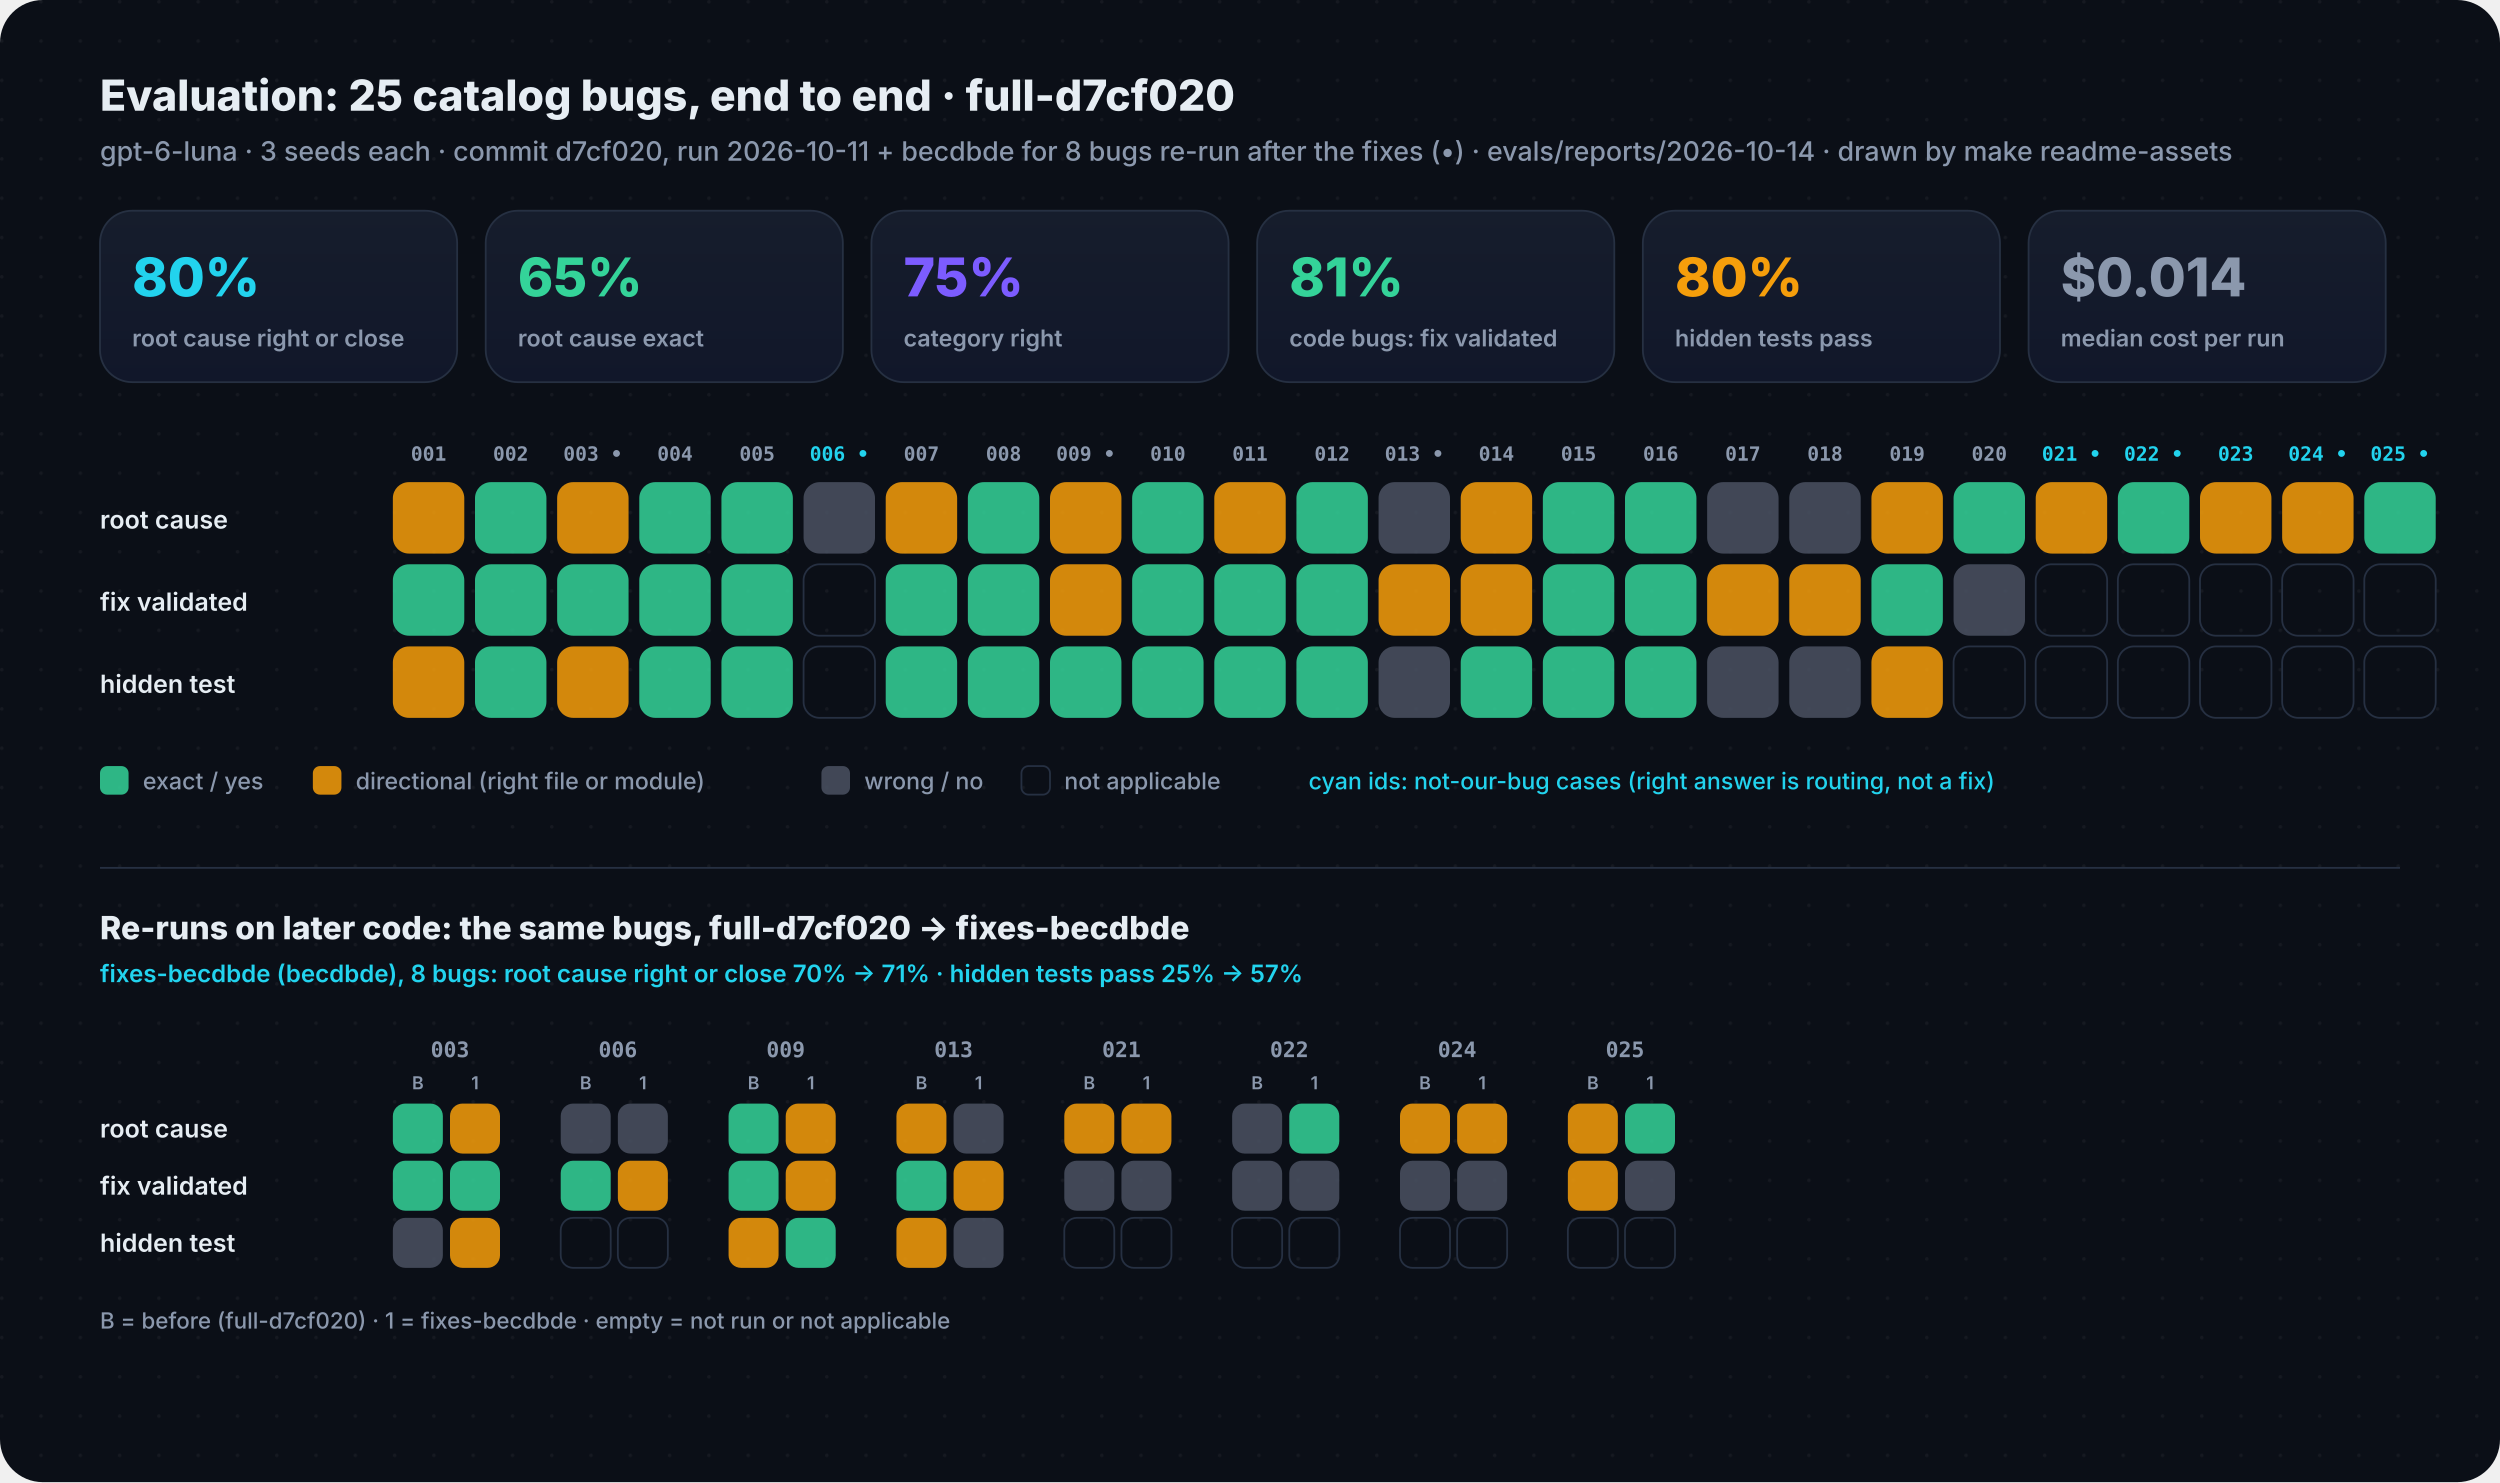
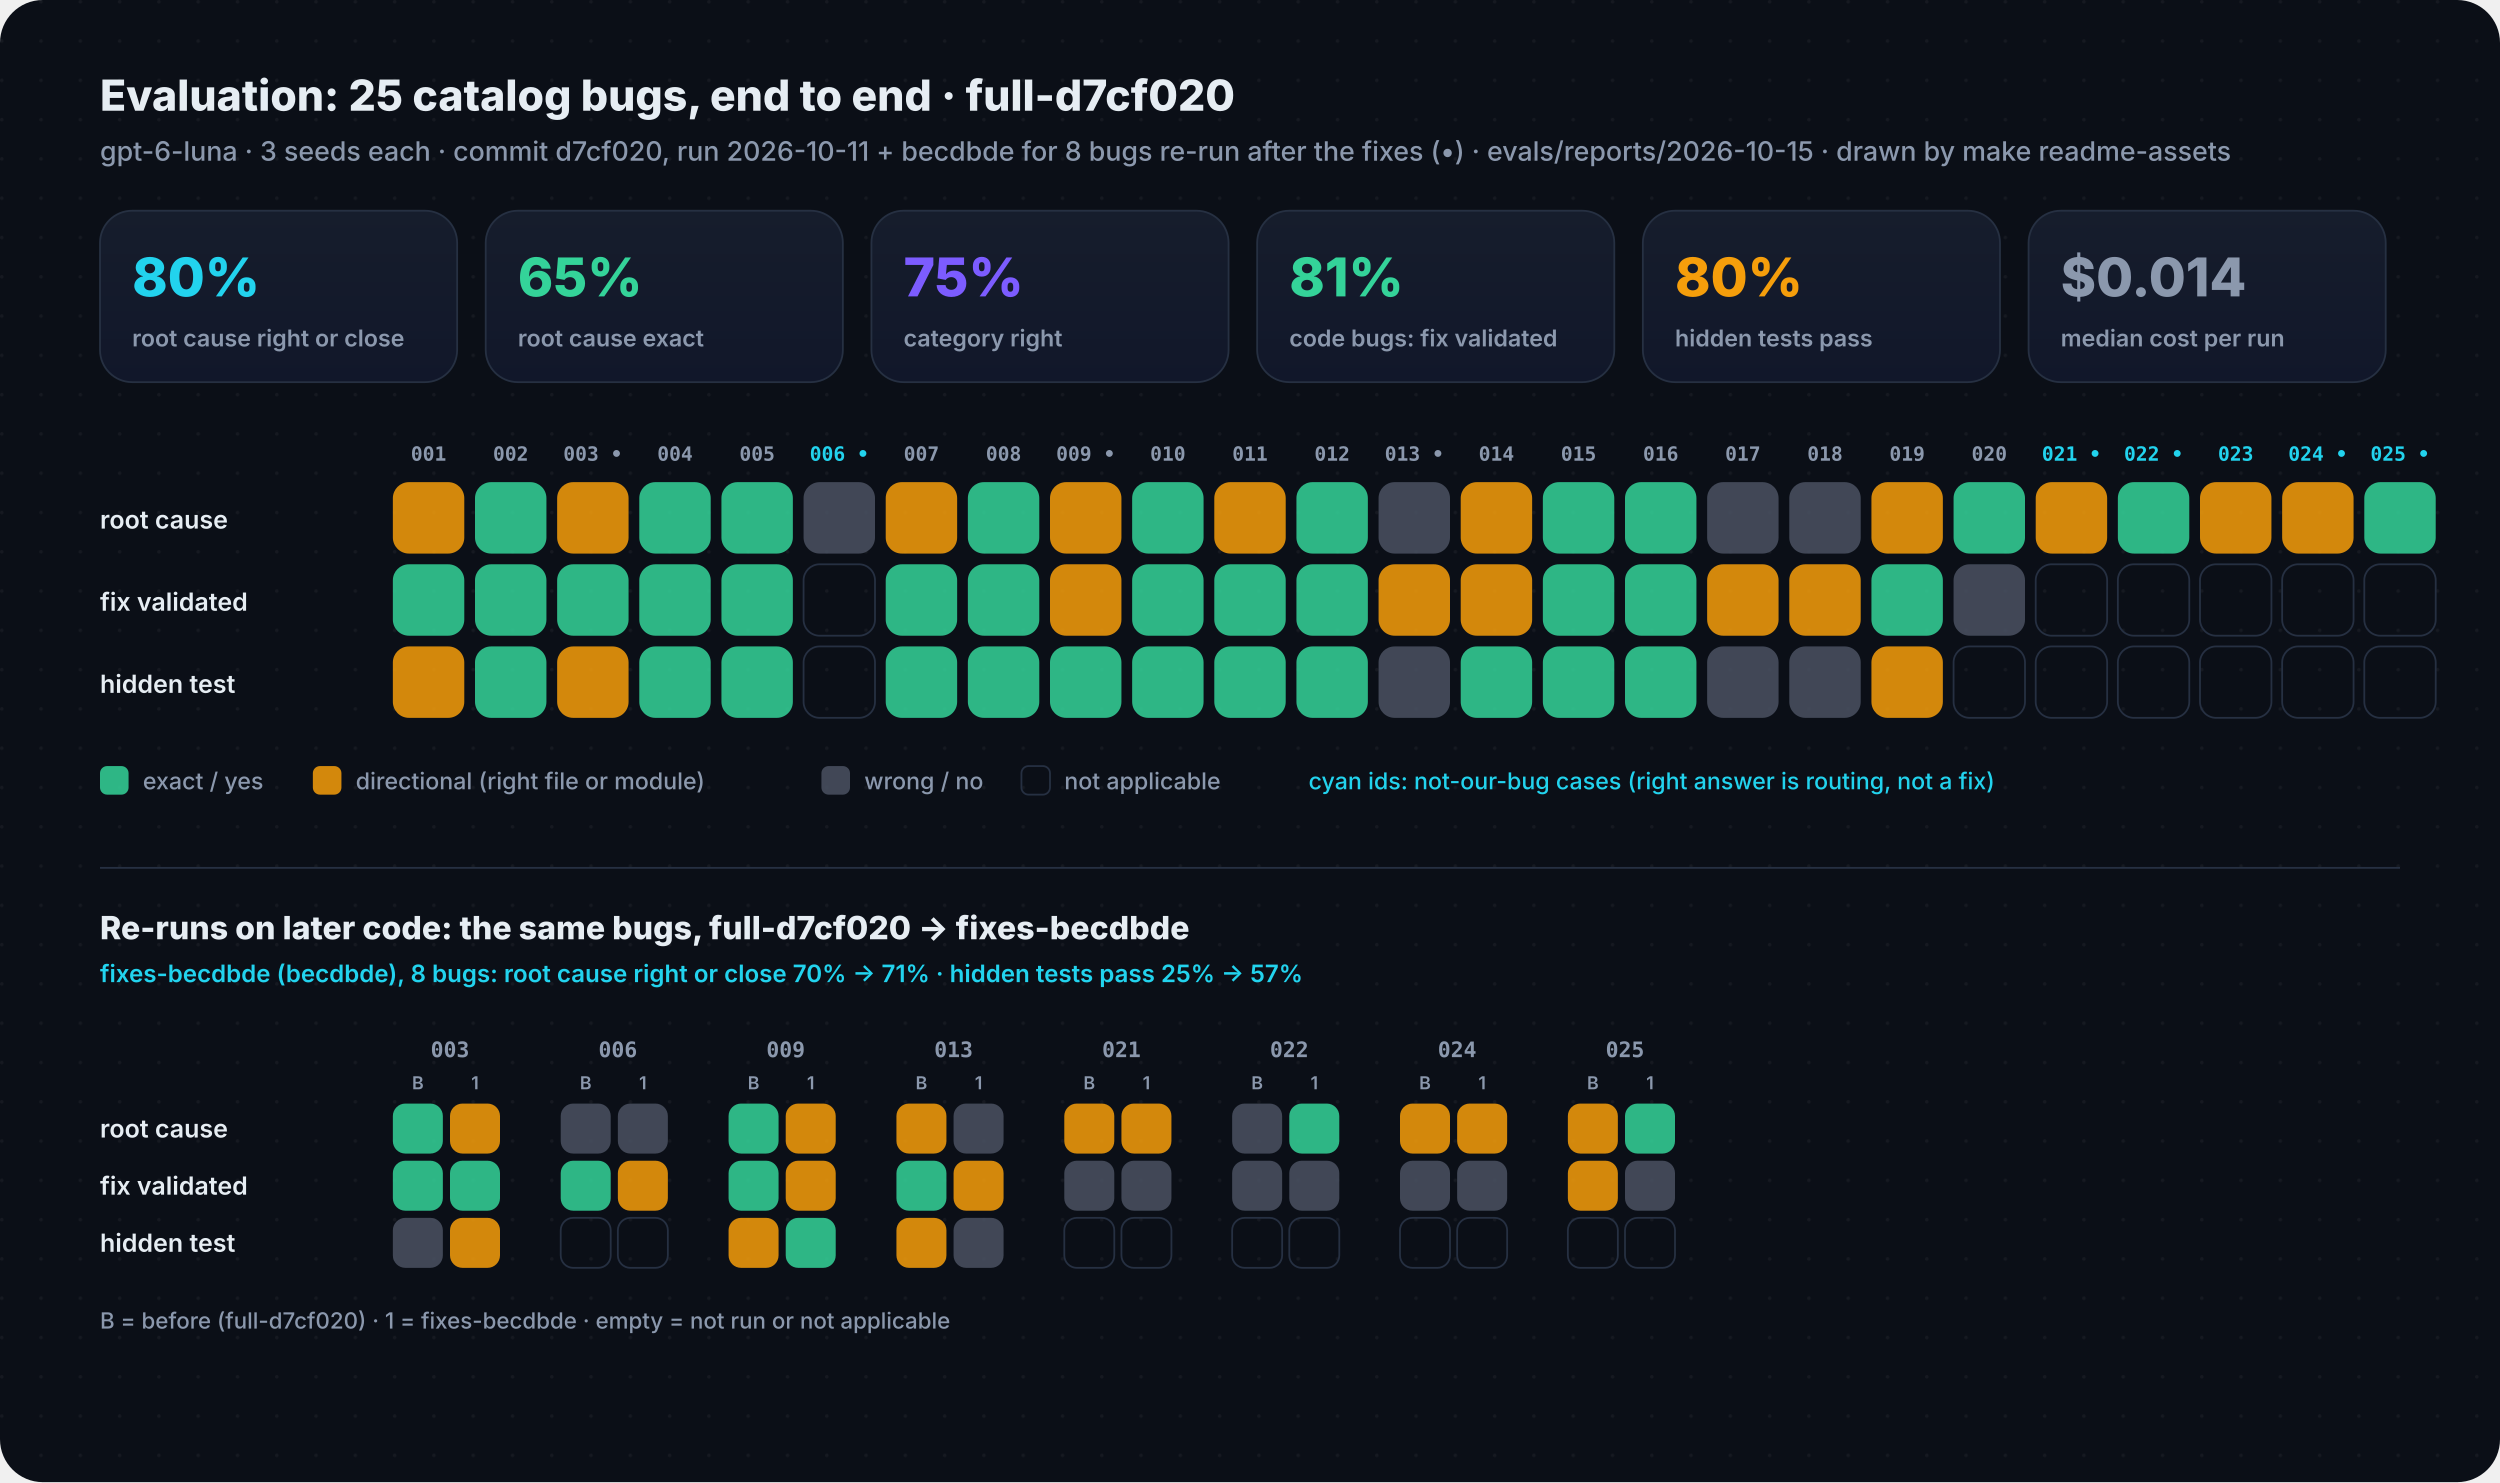
<svg xmlns="http://www.w3.org/2000/svg" width="1400" height="830" viewBox="0 0 1400 830" role="img">
  <style>@keyframes dash{to{stroke-dashoffset:-28}} .flow{stroke-dasharray:6 8;animation:dash 1.1s linear infinite}@keyframes pulse{0%,100%{opacity:.35}50%{opacity:1}} .pulse{animation:pulse 2.4s ease-in-out infinite}</style>
  <defs>
    <marker id="ah" viewBox="0 0 10 10" refX="9" refY="5" markerWidth="6" markerHeight="6" orient="auto">
      <path d="M0 1.5L8.5 5L0 8.5z" fill="#3A4560" />
    </marker>
    <pattern id="dots" width="22" height="22" patternUnits="userSpaceOnUse">
      <circle cx="1" cy="1" r="1" fill="#FFFFFF" fill-opacity=".045" />
    </pattern>
    <linearGradient id="cardg" x1="0" y1="0" x2="0" y2="1">
      <stop offset="0" stop-color="#161D2C" />
      <stop offset="1" stop-color="#11172A" />
    </linearGradient>
  </defs>
  <rect width="1400" height="830" rx="24" fill="#0B0F17" />
  <rect width="1400" height="830" rx="24" fill="url(#dots)" />
  <text x="56" y="62" font-family="Inter, -apple-system, BlinkMacSystemFont, 'Segoe UI', Helvetica, Arial, sans-serif" font-size="24" font-weight="800" fill="#E6EDF3" text-anchor="start">Evaluation: 25 catalog bugs, end to end · full-d7cf020</text>
-   <text x="56" y="90" font-family="Inter, -apple-system, BlinkMacSystemFont, 'Segoe UI', Helvetica, Arial, sans-serif" font-size="15" font-weight="500" fill="#8B98AD" text-anchor="start">gpt-6-luna · 3 seeds each · commit d7cf020, run 2026-10-11 + becdbde for 8 bugs re-run after the fixes (•) · evals/reports/2026-10-14 · drawn by make readme-assets</text>
+   <text x="56" y="90" font-family="Inter, -apple-system, BlinkMacSystemFont, 'Segoe UI', Helvetica, Arial, sans-serif" font-size="15" font-weight="500" fill="#8B98AD" text-anchor="start">gpt-6-luna · 3 seeds each · commit d7cf020, run 2026-10-11 + becdbde for 8 bugs re-run after the fixes (•) · evals/reports/2026-10-15 · drawn by make readme-assets</text>
  <rect x="56" y="118" width="200" height="96" rx="18" fill="url(#cardg)" stroke="#263042" />
  <text x="74" y="166" font-family="Inter, -apple-system, BlinkMacSystemFont, 'Segoe UI', Helvetica, Arial, sans-serif" font-size="30" font-weight="800" fill="#22D3EE" text-anchor="start">80%</text>
  <text x="74" y="194" font-family="Inter, -apple-system, BlinkMacSystemFont, 'Segoe UI', Helvetica, Arial, sans-serif" font-size="13" font-weight="600" fill="#8B98AD" text-anchor="start">root cause right or close</text>
  <rect x="272" y="118" width="200" height="96" rx="18" fill="url(#cardg)" stroke="#263042" />
  <text x="290" y="166" font-family="Inter, -apple-system, BlinkMacSystemFont, 'Segoe UI', Helvetica, Arial, sans-serif" font-size="30" font-weight="800" fill="#34D399" text-anchor="start">65%</text>
  <text x="290" y="194" font-family="Inter, -apple-system, BlinkMacSystemFont, 'Segoe UI', Helvetica, Arial, sans-serif" font-size="13" font-weight="600" fill="#8B98AD" text-anchor="start">root cause exact</text>
  <rect x="488" y="118" width="200" height="96" rx="18" fill="url(#cardg)" stroke="#263042" />
  <text x="506" y="166" font-family="Inter, -apple-system, BlinkMacSystemFont, 'Segoe UI', Helvetica, Arial, sans-serif" font-size="30" font-weight="800" fill="#7C5CFF" text-anchor="start">75%</text>
  <text x="506" y="194" font-family="Inter, -apple-system, BlinkMacSystemFont, 'Segoe UI', Helvetica, Arial, sans-serif" font-size="13" font-weight="600" fill="#8B98AD" text-anchor="start">category right</text>
  <rect x="704" y="118" width="200" height="96" rx="18" fill="url(#cardg)" stroke="#263042" />
  <text x="722" y="166" font-family="Inter, -apple-system, BlinkMacSystemFont, 'Segoe UI', Helvetica, Arial, sans-serif" font-size="30" font-weight="800" fill="#34D399" text-anchor="start">81%</text>
  <text x="722" y="194" font-family="Inter, -apple-system, BlinkMacSystemFont, 'Segoe UI', Helvetica, Arial, sans-serif" font-size="13" font-weight="600" fill="#8B98AD" text-anchor="start">code bugs: fix validated</text>
  <rect x="920" y="118" width="200" height="96" rx="18" fill="url(#cardg)" stroke="#263042" />
  <text x="938" y="166" font-family="Inter, -apple-system, BlinkMacSystemFont, 'Segoe UI', Helvetica, Arial, sans-serif" font-size="30" font-weight="800" fill="#F59E0B" text-anchor="start">80%</text>
  <text x="938" y="194" font-family="Inter, -apple-system, BlinkMacSystemFont, 'Segoe UI', Helvetica, Arial, sans-serif" font-size="13" font-weight="600" fill="#8B98AD" text-anchor="start">hidden tests pass</text>
  <rect x="1136" y="118" width="200" height="96" rx="18" fill="url(#cardg)" stroke="#263042" />
  <text x="1154" y="166" font-family="Inter, -apple-system, BlinkMacSystemFont, 'Segoe UI', Helvetica, Arial, sans-serif" font-size="30" font-weight="800" fill="#8B98AD" text-anchor="start">$0.014</text>
  <text x="1154" y="194" font-family="Inter, -apple-system, BlinkMacSystemFont, 'Segoe UI', Helvetica, Arial, sans-serif" font-size="13" font-weight="600" fill="#8B98AD" text-anchor="start">median cost per run</text>
  <text x="56" y="296" font-family="Inter, -apple-system, BlinkMacSystemFont, 'Segoe UI', Helvetica, Arial, sans-serif" font-size="14" font-weight="600" fill="#E6EDF3" text-anchor="start">root cause</text>
  <text x="56" y="342" font-family="Inter, -apple-system, BlinkMacSystemFont, 'Segoe UI', Helvetica, Arial, sans-serif" font-size="14" font-weight="600" fill="#E6EDF3" text-anchor="start">fix validated</text>
  <text x="56" y="388" font-family="Inter, -apple-system, BlinkMacSystemFont, 'Segoe UI', Helvetica, Arial, sans-serif" font-size="14" font-weight="600" fill="#E6EDF3" text-anchor="start">hidden test</text>
  <text x="240.0" y="258" font-family="'JetBrains Mono', SFMono-Regular, Menlo, Consolas, monospace" font-size="11" font-weight="600" fill="#8B98AD" text-anchor="middle">001</text>
  <rect x="220" y="270" width="40" height="40" rx="9" fill="#F59E0B" fill-opacity=".85" />
  <rect x="220" y="316" width="40" height="40" rx="9" fill="#34D399" fill-opacity=".85" />
  <rect x="220" y="362" width="40" height="40" rx="9" fill="#F59E0B" fill-opacity=".85" />
  <text x="286.0" y="258" font-family="'JetBrains Mono', SFMono-Regular, Menlo, Consolas, monospace" font-size="11" font-weight="600" fill="#8B98AD" text-anchor="middle">002</text>
  <rect x="266" y="270" width="40" height="40" rx="9" fill="#34D399" fill-opacity=".85" />
  <rect x="266" y="316" width="40" height="40" rx="9" fill="#34D399" fill-opacity=".85" />
  <rect x="266" y="362" width="40" height="40" rx="9" fill="#34D399" fill-opacity=".85" />
  <text x="332.0" y="258" font-family="'JetBrains Mono', SFMono-Regular, Menlo, Consolas, monospace" font-size="11" font-weight="600" fill="#8B98AD" text-anchor="middle">003 •</text>
  <rect x="312" y="270" width="40" height="40" rx="9" fill="#F59E0B" fill-opacity=".85" />
  <rect x="312" y="316" width="40" height="40" rx="9" fill="#34D399" fill-opacity=".85" />
  <rect x="312" y="362" width="40" height="40" rx="9" fill="#F59E0B" fill-opacity=".85" />
  <text x="378.0" y="258" font-family="'JetBrains Mono', SFMono-Regular, Menlo, Consolas, monospace" font-size="11" font-weight="600" fill="#8B98AD" text-anchor="middle">004</text>
  <rect x="358" y="270" width="40" height="40" rx="9" fill="#34D399" fill-opacity=".85" />
  <rect x="358" y="316" width="40" height="40" rx="9" fill="#34D399" fill-opacity=".85" />
  <rect x="358" y="362" width="40" height="40" rx="9" fill="#34D399" fill-opacity=".85" />
  <text x="424.0" y="258" font-family="'JetBrains Mono', SFMono-Regular, Menlo, Consolas, monospace" font-size="11" font-weight="600" fill="#8B98AD" text-anchor="middle">005</text>
  <rect x="404" y="270" width="40" height="40" rx="9" fill="#34D399" fill-opacity=".85" />
  <rect x="404" y="316" width="40" height="40" rx="9" fill="#34D399" fill-opacity=".85" />
  <rect x="404" y="362" width="40" height="40" rx="9" fill="#34D399" fill-opacity=".85" />
  <text x="470.0" y="258" font-family="'JetBrains Mono', SFMono-Regular, Menlo, Consolas, monospace" font-size="11" font-weight="600" fill="#22D3EE" text-anchor="middle">006 •</text>
  <rect x="450" y="270" width="40" height="40" rx="9" fill="#4A5262" fill-opacity=".85" />
  <rect x="450" y="316" width="40" height="40" rx="9" fill="none" stroke="#263042" />
  <rect x="450" y="362" width="40" height="40" rx="9" fill="none" stroke="#263042" />
  <text x="516.0" y="258" font-family="'JetBrains Mono', SFMono-Regular, Menlo, Consolas, monospace" font-size="11" font-weight="600" fill="#8B98AD" text-anchor="middle">007</text>
  <rect x="496" y="270" width="40" height="40" rx="9" fill="#F59E0B" fill-opacity=".85" />
  <rect x="496" y="316" width="40" height="40" rx="9" fill="#34D399" fill-opacity=".85" />
  <rect x="496" y="362" width="40" height="40" rx="9" fill="#34D399" fill-opacity=".85" />
  <text x="562.0" y="258" font-family="'JetBrains Mono', SFMono-Regular, Menlo, Consolas, monospace" font-size="11" font-weight="600" fill="#8B98AD" text-anchor="middle">008</text>
  <rect x="542" y="270" width="40" height="40" rx="9" fill="#34D399" fill-opacity=".85" />
  <rect x="542" y="316" width="40" height="40" rx="9" fill="#34D399" fill-opacity=".85" />
  <rect x="542" y="362" width="40" height="40" rx="9" fill="#34D399" fill-opacity=".85" />
  <text x="608.0" y="258" font-family="'JetBrains Mono', SFMono-Regular, Menlo, Consolas, monospace" font-size="11" font-weight="600" fill="#8B98AD" text-anchor="middle">009 •</text>
  <rect x="588" y="270" width="40" height="40" rx="9" fill="#F59E0B" fill-opacity=".85" />
  <rect x="588" y="316" width="40" height="40" rx="9" fill="#F59E0B" fill-opacity=".85" />
  <rect x="588" y="362" width="40" height="40" rx="9" fill="#34D399" fill-opacity=".85" />
  <text x="654.0" y="258" font-family="'JetBrains Mono', SFMono-Regular, Menlo, Consolas, monospace" font-size="11" font-weight="600" fill="#8B98AD" text-anchor="middle">010</text>
  <rect x="634" y="270" width="40" height="40" rx="9" fill="#34D399" fill-opacity=".85" />
  <rect x="634" y="316" width="40" height="40" rx="9" fill="#34D399" fill-opacity=".85" />
  <rect x="634" y="362" width="40" height="40" rx="9" fill="#34D399" fill-opacity=".85" />
  <text x="700.0" y="258" font-family="'JetBrains Mono', SFMono-Regular, Menlo, Consolas, monospace" font-size="11" font-weight="600" fill="#8B98AD" text-anchor="middle">011</text>
  <rect x="680" y="270" width="40" height="40" rx="9" fill="#F59E0B" fill-opacity=".85" />
  <rect x="680" y="316" width="40" height="40" rx="9" fill="#34D399" fill-opacity=".85" />
  <rect x="680" y="362" width="40" height="40" rx="9" fill="#34D399" fill-opacity=".85" />
  <text x="746.0" y="258" font-family="'JetBrains Mono', SFMono-Regular, Menlo, Consolas, monospace" font-size="11" font-weight="600" fill="#8B98AD" text-anchor="middle">012</text>
  <rect x="726" y="270" width="40" height="40" rx="9" fill="#34D399" fill-opacity=".85" />
  <rect x="726" y="316" width="40" height="40" rx="9" fill="#34D399" fill-opacity=".85" />
  <rect x="726" y="362" width="40" height="40" rx="9" fill="#34D399" fill-opacity=".85" />
  <text x="792.0" y="258" font-family="'JetBrains Mono', SFMono-Regular, Menlo, Consolas, monospace" font-size="11" font-weight="600" fill="#8B98AD" text-anchor="middle">013 •</text>
  <rect x="772" y="270" width="40" height="40" rx="9" fill="#4A5262" fill-opacity=".85" />
  <rect x="772" y="316" width="40" height="40" rx="9" fill="#F59E0B" fill-opacity=".85" />
  <rect x="772" y="362" width="40" height="40" rx="9" fill="#4A5262" fill-opacity=".85" />
  <text x="838.0" y="258" font-family="'JetBrains Mono', SFMono-Regular, Menlo, Consolas, monospace" font-size="11" font-weight="600" fill="#8B98AD" text-anchor="middle">014</text>
  <rect x="818" y="270" width="40" height="40" rx="9" fill="#F59E0B" fill-opacity=".85" />
  <rect x="818" y="316" width="40" height="40" rx="9" fill="#F59E0B" fill-opacity=".85" />
  <rect x="818" y="362" width="40" height="40" rx="9" fill="#34D399" fill-opacity=".85" />
  <text x="884.0" y="258" font-family="'JetBrains Mono', SFMono-Regular, Menlo, Consolas, monospace" font-size="11" font-weight="600" fill="#8B98AD" text-anchor="middle">015</text>
  <rect x="864" y="270" width="40" height="40" rx="9" fill="#34D399" fill-opacity=".85" />
  <rect x="864" y="316" width="40" height="40" rx="9" fill="#34D399" fill-opacity=".85" />
  <rect x="864" y="362" width="40" height="40" rx="9" fill="#34D399" fill-opacity=".85" />
  <text x="930.0" y="258" font-family="'JetBrains Mono', SFMono-Regular, Menlo, Consolas, monospace" font-size="11" font-weight="600" fill="#8B98AD" text-anchor="middle">016</text>
  <rect x="910" y="270" width="40" height="40" rx="9" fill="#34D399" fill-opacity=".85" />
  <rect x="910" y="316" width="40" height="40" rx="9" fill="#34D399" fill-opacity=".85" />
  <rect x="910" y="362" width="40" height="40" rx="9" fill="#34D399" fill-opacity=".85" />
  <text x="976.0" y="258" font-family="'JetBrains Mono', SFMono-Regular, Menlo, Consolas, monospace" font-size="11" font-weight="600" fill="#8B98AD" text-anchor="middle">017</text>
  <rect x="956" y="270" width="40" height="40" rx="9" fill="#4A5262" fill-opacity=".85" />
  <rect x="956" y="316" width="40" height="40" rx="9" fill="#F59E0B" fill-opacity=".85" />
  <rect x="956" y="362" width="40" height="40" rx="9" fill="#4A5262" fill-opacity=".85" />
  <text x="1022.0" y="258" font-family="'JetBrains Mono', SFMono-Regular, Menlo, Consolas, monospace" font-size="11" font-weight="600" fill="#8B98AD" text-anchor="middle">018</text>
  <rect x="1002" y="270" width="40" height="40" rx="9" fill="#4A5262" fill-opacity=".85" />
  <rect x="1002" y="316" width="40" height="40" rx="9" fill="#F59E0B" fill-opacity=".85" />
  <rect x="1002" y="362" width="40" height="40" rx="9" fill="#4A5262" fill-opacity=".85" />
  <text x="1068.0" y="258" font-family="'JetBrains Mono', SFMono-Regular, Menlo, Consolas, monospace" font-size="11" font-weight="600" fill="#8B98AD" text-anchor="middle">019</text>
  <rect x="1048" y="270" width="40" height="40" rx="9" fill="#F59E0B" fill-opacity=".85" />
  <rect x="1048" y="316" width="40" height="40" rx="9" fill="#34D399" fill-opacity=".85" />
  <rect x="1048" y="362" width="40" height="40" rx="9" fill="#F59E0B" fill-opacity=".85" />
  <text x="1114.0" y="258" font-family="'JetBrains Mono', SFMono-Regular, Menlo, Consolas, monospace" font-size="11" font-weight="600" fill="#8B98AD" text-anchor="middle">020</text>
  <rect x="1094" y="270" width="40" height="40" rx="9" fill="#34D399" fill-opacity=".85" />
  <rect x="1094" y="316" width="40" height="40" rx="9" fill="#4A5262" fill-opacity=".85" />
  <rect x="1094" y="362" width="40" height="40" rx="9" fill="none" stroke="#263042" />
  <text x="1160.0" y="258" font-family="'JetBrains Mono', SFMono-Regular, Menlo, Consolas, monospace" font-size="11" font-weight="600" fill="#22D3EE" text-anchor="middle">021 •</text>
  <rect x="1140" y="270" width="40" height="40" rx="9" fill="#F59E0B" fill-opacity=".85" />
  <rect x="1140" y="316" width="40" height="40" rx="9" fill="none" stroke="#263042" />
  <rect x="1140" y="362" width="40" height="40" rx="9" fill="none" stroke="#263042" />
  <text x="1206.0" y="258" font-family="'JetBrains Mono', SFMono-Regular, Menlo, Consolas, monospace" font-size="11" font-weight="600" fill="#22D3EE" text-anchor="middle">022 •</text>
  <rect x="1186" y="270" width="40" height="40" rx="9" fill="#34D399" fill-opacity=".85" />
  <rect x="1186" y="316" width="40" height="40" rx="9" fill="none" stroke="#263042" />
  <rect x="1186" y="362" width="40" height="40" rx="9" fill="none" stroke="#263042" />
  <text x="1252.0" y="258" font-family="'JetBrains Mono', SFMono-Regular, Menlo, Consolas, monospace" font-size="11" font-weight="600" fill="#22D3EE" text-anchor="middle">023</text>
  <rect x="1232" y="270" width="40" height="40" rx="9" fill="#F59E0B" fill-opacity=".85" />
  <rect x="1232" y="316" width="40" height="40" rx="9" fill="none" stroke="#263042" />
  <rect x="1232" y="362" width="40" height="40" rx="9" fill="none" stroke="#263042" />
  <text x="1298.0" y="258" font-family="'JetBrains Mono', SFMono-Regular, Menlo, Consolas, monospace" font-size="11" font-weight="600" fill="#22D3EE" text-anchor="middle">024 •</text>
  <rect x="1278" y="270" width="40" height="40" rx="9" fill="#F59E0B" fill-opacity=".85" />
  <rect x="1278" y="316" width="40" height="40" rx="9" fill="none" stroke="#263042" />
  <rect x="1278" y="362" width="40" height="40" rx="9" fill="none" stroke="#263042" />
  <text x="1344.0" y="258" font-family="'JetBrains Mono', SFMono-Regular, Menlo, Consolas, monospace" font-size="11" font-weight="600" fill="#22D3EE" text-anchor="middle">025 •</text>
  <rect x="1324" y="270" width="40" height="40" rx="9" fill="#34D399" fill-opacity=".85" />
  <rect x="1324" y="316" width="40" height="40" rx="9" fill="none" stroke="#263042" />
  <rect x="1324" y="362" width="40" height="40" rx="9" fill="none" stroke="#263042" />
  <rect x="56" y="429" width="16" height="16" rx="4" fill="#34D399" fill-opacity=".85" />
  <text x="80" y="442" font-family="Inter, -apple-system, BlinkMacSystemFont, 'Segoe UI', Helvetica, Arial, sans-serif" font-size="13" font-weight="500" fill="#8B98AD" text-anchor="start">exact / yes</text>
  <rect x="175.2" y="429" width="16" height="16" rx="4" fill="#F59E0B" fill-opacity=".85" />
  <text x="199.2" y="442" font-family="Inter, -apple-system, BlinkMacSystemFont, 'Segoe UI', Helvetica, Arial, sans-serif" font-size="13" font-weight="500" fill="#8B98AD" text-anchor="start">directional (right file or module)</text>
  <rect x="460.0" y="429" width="16" height="16" rx="4" fill="#4A5262" fill-opacity=".85" />
  <text x="484.0" y="442" font-family="Inter, -apple-system, BlinkMacSystemFont, 'Segoe UI', Helvetica, Arial, sans-serif" font-size="13" font-weight="500" fill="#8B98AD" text-anchor="start">wrong / no</text>
  <rect x="572.0" y="429" width="16" height="16" rx="4" fill="none" stroke="#263042" />
  <text x="596.0" y="442" font-family="Inter, -apple-system, BlinkMacSystemFont, 'Segoe UI', Helvetica, Arial, sans-serif" font-size="13" font-weight="500" fill="#8B98AD" text-anchor="start">not applicable</text>
  <text x="732.8" y="442" font-family="Inter, -apple-system, BlinkMacSystemFont, 'Segoe UI', Helvetica, Arial, sans-serif" font-size="13" font-weight="500" fill="#22D3EE" text-anchor="start">cyan ids: not-our-bug cases (right answer is routing, not a fix)</text>
  <line x1="56" y1="486" x2="1344" y2="486" stroke="#263042" />
  <text x="56" y="526" font-family="Inter, -apple-system, BlinkMacSystemFont, 'Segoe UI', Helvetica, Arial, sans-serif" font-size="18" font-weight="800" fill="#E6EDF3" text-anchor="start">Re-runs on later code: the same bugs, full-d7cf020 → fixes-becdbde</text>
  <text x="56" y="550" font-family="Inter, -apple-system, BlinkMacSystemFont, 'Segoe UI', Helvetica, Arial, sans-serif" font-size="13.5" font-weight="600" fill="#22D3EE" text-anchor="start">fixes-becdbde (becdbde), 8 bugs: root cause right or close 70% → 71%  ·  hidden tests pass 25% → 57%</text>
  <text x="56" y="637" font-family="Inter, -apple-system, BlinkMacSystemFont, 'Segoe UI', Helvetica, Arial, sans-serif" font-size="14" font-weight="600" fill="#E6EDF3" text-anchor="start">root cause</text>
  <text x="56" y="669" font-family="Inter, -apple-system, BlinkMacSystemFont, 'Segoe UI', Helvetica, Arial, sans-serif" font-size="14" font-weight="600" fill="#E6EDF3" text-anchor="start">fix validated</text>
  <text x="56" y="701" font-family="Inter, -apple-system, BlinkMacSystemFont, 'Segoe UI', Helvetica, Arial, sans-serif" font-size="14" font-weight="600" fill="#E6EDF3" text-anchor="start">hidden test</text>
  <text x="252.0" y="592" font-family="'JetBrains Mono', SFMono-Regular, Menlo, Consolas, monospace" font-size="12" font-weight="700" fill="#8B98AD" text-anchor="middle">003</text>
  <text x="234.0" y="610" font-family="Inter, -apple-system, BlinkMacSystemFont, 'Segoe UI', Helvetica, Arial, sans-serif" font-size="10" font-weight="600" fill="#8B98AD" text-anchor="middle">B</text>
  <rect x="220" y="618" width="28" height="28" rx="7" fill="#34D399" fill-opacity=".85" />
  <rect x="220" y="650" width="28" height="28" rx="7" fill="#34D399" fill-opacity=".85" />
  <rect x="220" y="682" width="28" height="28" rx="7" fill="#4A5262" fill-opacity=".85" />
  <text x="266.0" y="610" font-family="Inter, -apple-system, BlinkMacSystemFont, 'Segoe UI', Helvetica, Arial, sans-serif" font-size="10" font-weight="600" fill="#8B98AD" text-anchor="middle">1</text>
  <rect x="252" y="618" width="28" height="28" rx="7" fill="#F59E0B" fill-opacity=".85" />
  <rect x="252" y="650" width="28" height="28" rx="7" fill="#34D399" fill-opacity=".85" />
  <rect x="252" y="682" width="28" height="28" rx="7" fill="#F59E0B" fill-opacity=".85" />
  <text x="346.0" y="592" font-family="'JetBrains Mono', SFMono-Regular, Menlo, Consolas, monospace" font-size="12" font-weight="700" fill="#8B98AD" text-anchor="middle">006</text>
  <text x="328.0" y="610" font-family="Inter, -apple-system, BlinkMacSystemFont, 'Segoe UI', Helvetica, Arial, sans-serif" font-size="10" font-weight="600" fill="#8B98AD" text-anchor="middle">B</text>
  <rect x="314" y="618" width="28" height="28" rx="7" fill="#4A5262" fill-opacity=".85" />
  <rect x="314" y="650" width="28" height="28" rx="7" fill="#34D399" fill-opacity=".85" />
  <rect x="314" y="682" width="28" height="28" rx="7" fill="none" stroke="#263042" />
  <text x="360.0" y="610" font-family="Inter, -apple-system, BlinkMacSystemFont, 'Segoe UI', Helvetica, Arial, sans-serif" font-size="10" font-weight="600" fill="#8B98AD" text-anchor="middle">1</text>
  <rect x="346" y="618" width="28" height="28" rx="7" fill="#4A5262" fill-opacity=".85" />
  <rect x="346" y="650" width="28" height="28" rx="7" fill="#F59E0B" fill-opacity=".85" />
  <rect x="346" y="682" width="28" height="28" rx="7" fill="none" stroke="#263042" />
  <text x="440.0" y="592" font-family="'JetBrains Mono', SFMono-Regular, Menlo, Consolas, monospace" font-size="12" font-weight="700" fill="#8B98AD" text-anchor="middle">009</text>
  <text x="422.0" y="610" font-family="Inter, -apple-system, BlinkMacSystemFont, 'Segoe UI', Helvetica, Arial, sans-serif" font-size="10" font-weight="600" fill="#8B98AD" text-anchor="middle">B</text>
  <rect x="408" y="618" width="28" height="28" rx="7" fill="#34D399" fill-opacity=".85" />
  <rect x="408" y="650" width="28" height="28" rx="7" fill="#34D399" fill-opacity=".85" />
  <rect x="408" y="682" width="28" height="28" rx="7" fill="#F59E0B" fill-opacity=".85" />
  <text x="454.0" y="610" font-family="Inter, -apple-system, BlinkMacSystemFont, 'Segoe UI', Helvetica, Arial, sans-serif" font-size="10" font-weight="600" fill="#8B98AD" text-anchor="middle">1</text>
  <rect x="440" y="618" width="28" height="28" rx="7" fill="#F59E0B" fill-opacity=".85" />
  <rect x="440" y="650" width="28" height="28" rx="7" fill="#F59E0B" fill-opacity=".85" />
  <rect x="440" y="682" width="28" height="28" rx="7" fill="#34D399" fill-opacity=".85" />
  <text x="534.0" y="592" font-family="'JetBrains Mono', SFMono-Regular, Menlo, Consolas, monospace" font-size="12" font-weight="700" fill="#8B98AD" text-anchor="middle">013</text>
  <text x="516.0" y="610" font-family="Inter, -apple-system, BlinkMacSystemFont, 'Segoe UI', Helvetica, Arial, sans-serif" font-size="10" font-weight="600" fill="#8B98AD" text-anchor="middle">B</text>
  <rect x="502" y="618" width="28" height="28" rx="7" fill="#F59E0B" fill-opacity=".85" />
  <rect x="502" y="650" width="28" height="28" rx="7" fill="#34D399" fill-opacity=".85" />
  <rect x="502" y="682" width="28" height="28" rx="7" fill="#F59E0B" fill-opacity=".85" />
  <text x="548.0" y="610" font-family="Inter, -apple-system, BlinkMacSystemFont, 'Segoe UI', Helvetica, Arial, sans-serif" font-size="10" font-weight="600" fill="#8B98AD" text-anchor="middle">1</text>
  <rect x="534" y="618" width="28" height="28" rx="7" fill="#4A5262" fill-opacity=".85" />
  <rect x="534" y="650" width="28" height="28" rx="7" fill="#F59E0B" fill-opacity=".85" />
  <rect x="534" y="682" width="28" height="28" rx="7" fill="#4A5262" fill-opacity=".85" />
  <text x="628.0" y="592" font-family="'JetBrains Mono', SFMono-Regular, Menlo, Consolas, monospace" font-size="12" font-weight="700" fill="#8B98AD" text-anchor="middle">021</text>
  <text x="610.0" y="610" font-family="Inter, -apple-system, BlinkMacSystemFont, 'Segoe UI', Helvetica, Arial, sans-serif" font-size="10" font-weight="600" fill="#8B98AD" text-anchor="middle">B</text>
  <rect x="596" y="618" width="28" height="28" rx="7" fill="#F59E0B" fill-opacity=".85" />
  <rect x="596" y="650" width="28" height="28" rx="7" fill="#4A5262" fill-opacity=".85" />
  <rect x="596" y="682" width="28" height="28" rx="7" fill="none" stroke="#263042" />
  <text x="642.0" y="610" font-family="Inter, -apple-system, BlinkMacSystemFont, 'Segoe UI', Helvetica, Arial, sans-serif" font-size="10" font-weight="600" fill="#8B98AD" text-anchor="middle">1</text>
  <rect x="628" y="618" width="28" height="28" rx="7" fill="#F59E0B" fill-opacity=".85" />
  <rect x="628" y="650" width="28" height="28" rx="7" fill="#4A5262" fill-opacity=".85" />
  <rect x="628" y="682" width="28" height="28" rx="7" fill="none" stroke="#263042" />
  <text x="722.0" y="592" font-family="'JetBrains Mono', SFMono-Regular, Menlo, Consolas, monospace" font-size="12" font-weight="700" fill="#8B98AD" text-anchor="middle">022</text>
  <text x="704.0" y="610" font-family="Inter, -apple-system, BlinkMacSystemFont, 'Segoe UI', Helvetica, Arial, sans-serif" font-size="10" font-weight="600" fill="#8B98AD" text-anchor="middle">B</text>
  <rect x="690" y="618" width="28" height="28" rx="7" fill="#4A5262" fill-opacity=".85" />
  <rect x="690" y="650" width="28" height="28" rx="7" fill="#4A5262" fill-opacity=".85" />
  <rect x="690" y="682" width="28" height="28" rx="7" fill="none" stroke="#263042" />
  <text x="736.0" y="610" font-family="Inter, -apple-system, BlinkMacSystemFont, 'Segoe UI', Helvetica, Arial, sans-serif" font-size="10" font-weight="600" fill="#8B98AD" text-anchor="middle">1</text>
  <rect x="722" y="618" width="28" height="28" rx="7" fill="#34D399" fill-opacity=".85" />
  <rect x="722" y="650" width="28" height="28" rx="7" fill="#4A5262" fill-opacity=".85" />
  <rect x="722" y="682" width="28" height="28" rx="7" fill="none" stroke="#263042" />
  <text x="816.0" y="592" font-family="'JetBrains Mono', SFMono-Regular, Menlo, Consolas, monospace" font-size="12" font-weight="700" fill="#8B98AD" text-anchor="middle">024</text>
  <text x="798.0" y="610" font-family="Inter, -apple-system, BlinkMacSystemFont, 'Segoe UI', Helvetica, Arial, sans-serif" font-size="10" font-weight="600" fill="#8B98AD" text-anchor="middle">B</text>
  <rect x="784" y="618" width="28" height="28" rx="7" fill="#F59E0B" fill-opacity=".85" />
  <rect x="784" y="650" width="28" height="28" rx="7" fill="#4A5262" fill-opacity=".85" />
  <rect x="784" y="682" width="28" height="28" rx="7" fill="none" stroke="#263042" />
  <text x="830.0" y="610" font-family="Inter, -apple-system, BlinkMacSystemFont, 'Segoe UI', Helvetica, Arial, sans-serif" font-size="10" font-weight="600" fill="#8B98AD" text-anchor="middle">1</text>
  <rect x="816" y="618" width="28" height="28" rx="7" fill="#F59E0B" fill-opacity=".85" />
  <rect x="816" y="650" width="28" height="28" rx="7" fill="#4A5262" fill-opacity=".85" />
  <rect x="816" y="682" width="28" height="28" rx="7" fill="none" stroke="#263042" />
  <text x="910.0" y="592" font-family="'JetBrains Mono', SFMono-Regular, Menlo, Consolas, monospace" font-size="12" font-weight="700" fill="#8B98AD" text-anchor="middle">025</text>
  <text x="892.0" y="610" font-family="Inter, -apple-system, BlinkMacSystemFont, 'Segoe UI', Helvetica, Arial, sans-serif" font-size="10" font-weight="600" fill="#8B98AD" text-anchor="middle">B</text>
  <rect x="878" y="618" width="28" height="28" rx="7" fill="#F59E0B" fill-opacity=".85" />
  <rect x="878" y="650" width="28" height="28" rx="7" fill="#F59E0B" fill-opacity=".85" />
  <rect x="878" y="682" width="28" height="28" rx="7" fill="none" stroke="#263042" />
  <text x="924.0" y="610" font-family="Inter, -apple-system, BlinkMacSystemFont, 'Segoe UI', Helvetica, Arial, sans-serif" font-size="10" font-weight="600" fill="#8B98AD" text-anchor="middle">1</text>
  <rect x="910" y="618" width="28" height="28" rx="7" fill="#34D399" fill-opacity=".85" />
  <rect x="910" y="650" width="28" height="28" rx="7" fill="#4A5262" fill-opacity=".85" />
  <rect x="910" y="682" width="28" height="28" rx="7" fill="none" stroke="#263042" />
  <text x="56" y="744" font-family="Inter, -apple-system, BlinkMacSystemFont, 'Segoe UI', Helvetica, Arial, sans-serif" font-size="12.5" font-weight="500" fill="#8B98AD" text-anchor="start">B = before (full-d7cf020)  ·  1 = fixes-becdbde  ·  empty = not run or not applicable</text>
</svg>
